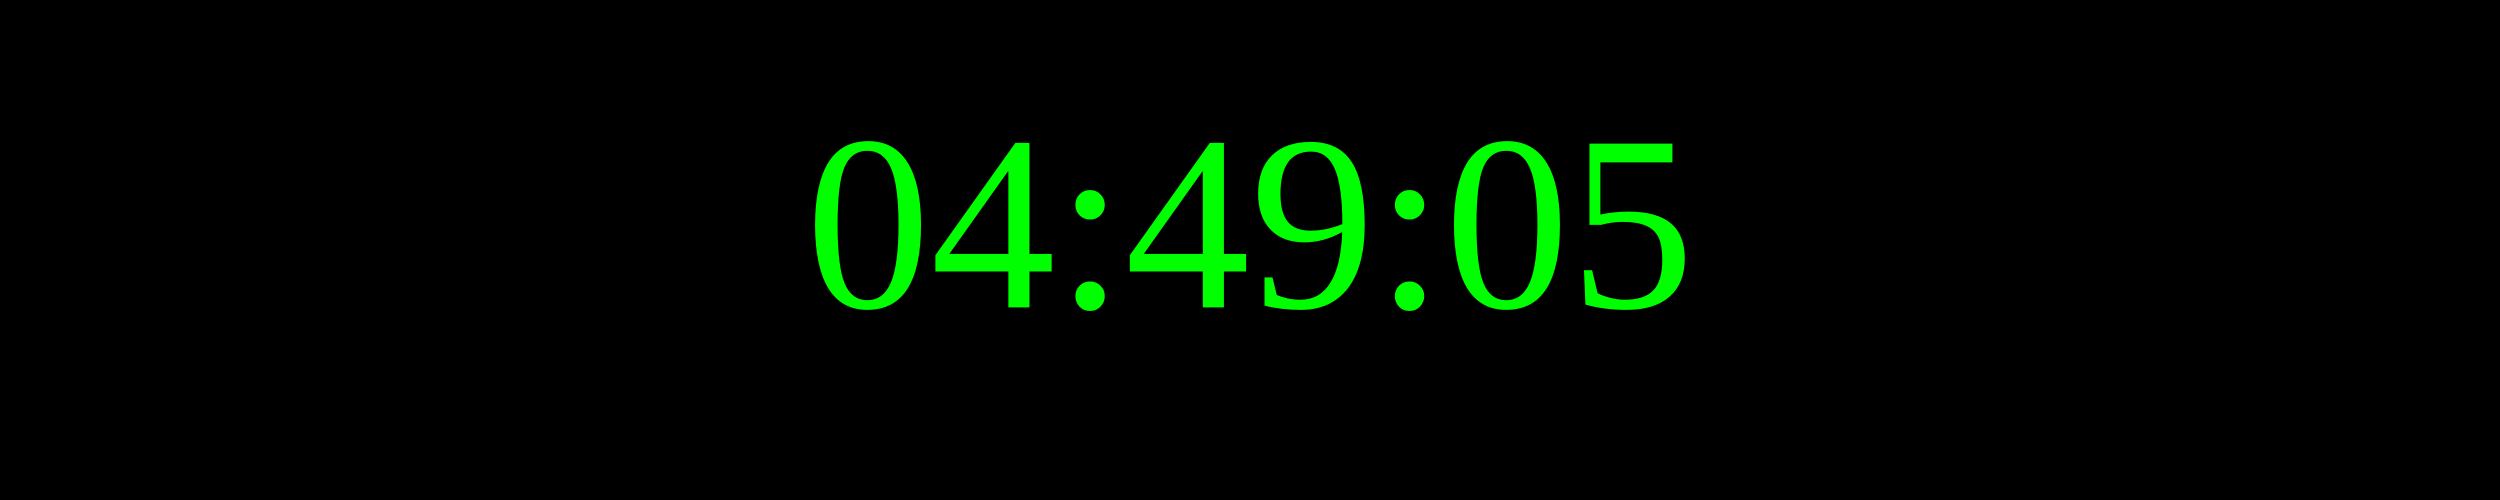
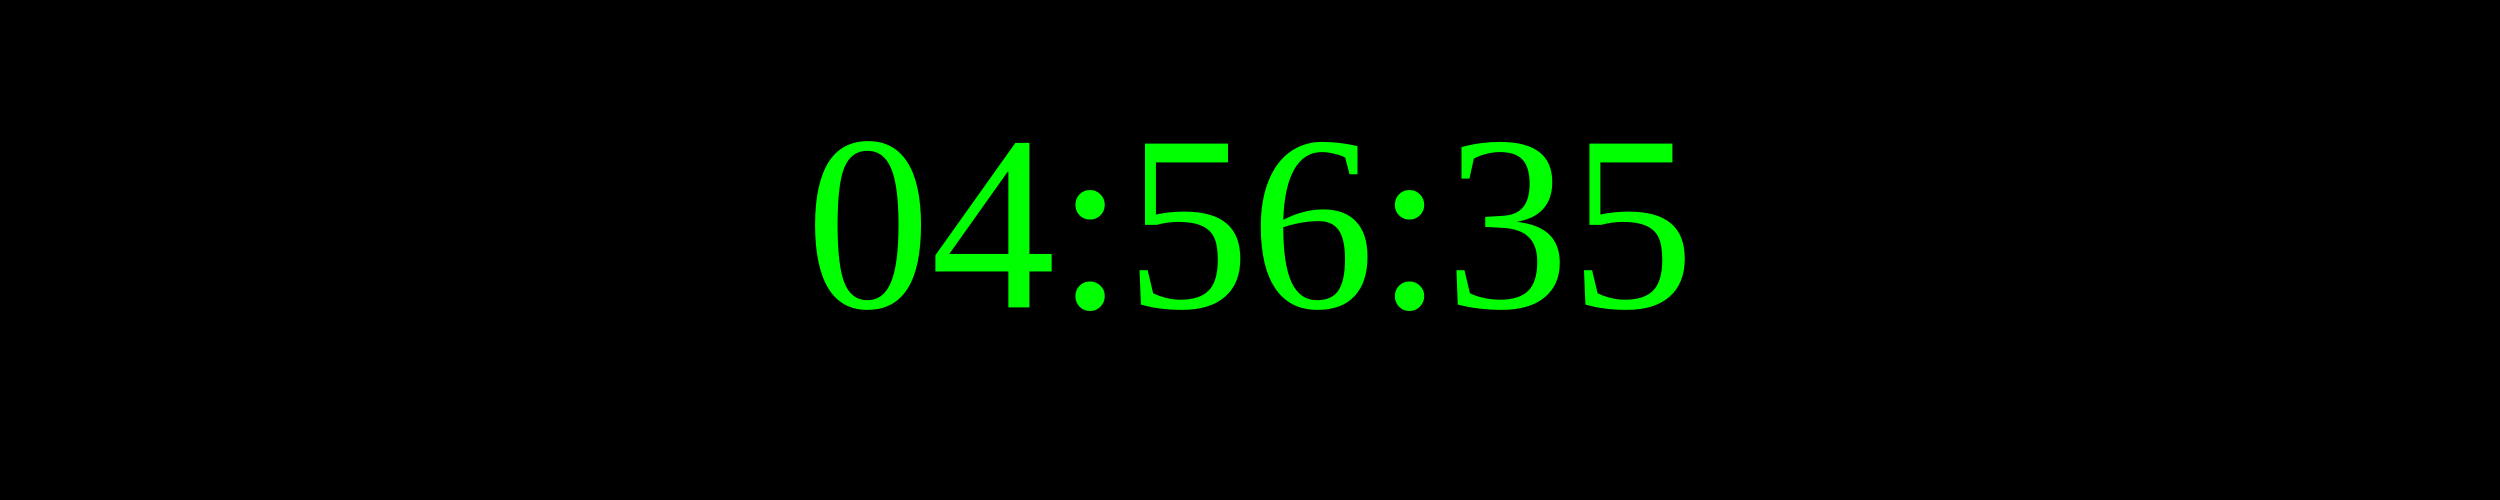
<svg xmlns="http://www.w3.org/2000/svg" width="250" height="50">
  <rect width="100%" height="100%" fill="black" />
  <text x="50%" y="50%" font-size="25" fill="lime" text-anchor="middle" dominant-baseline="middle">
- 04:49:05
+ 04:56:35
</text>
</svg>
